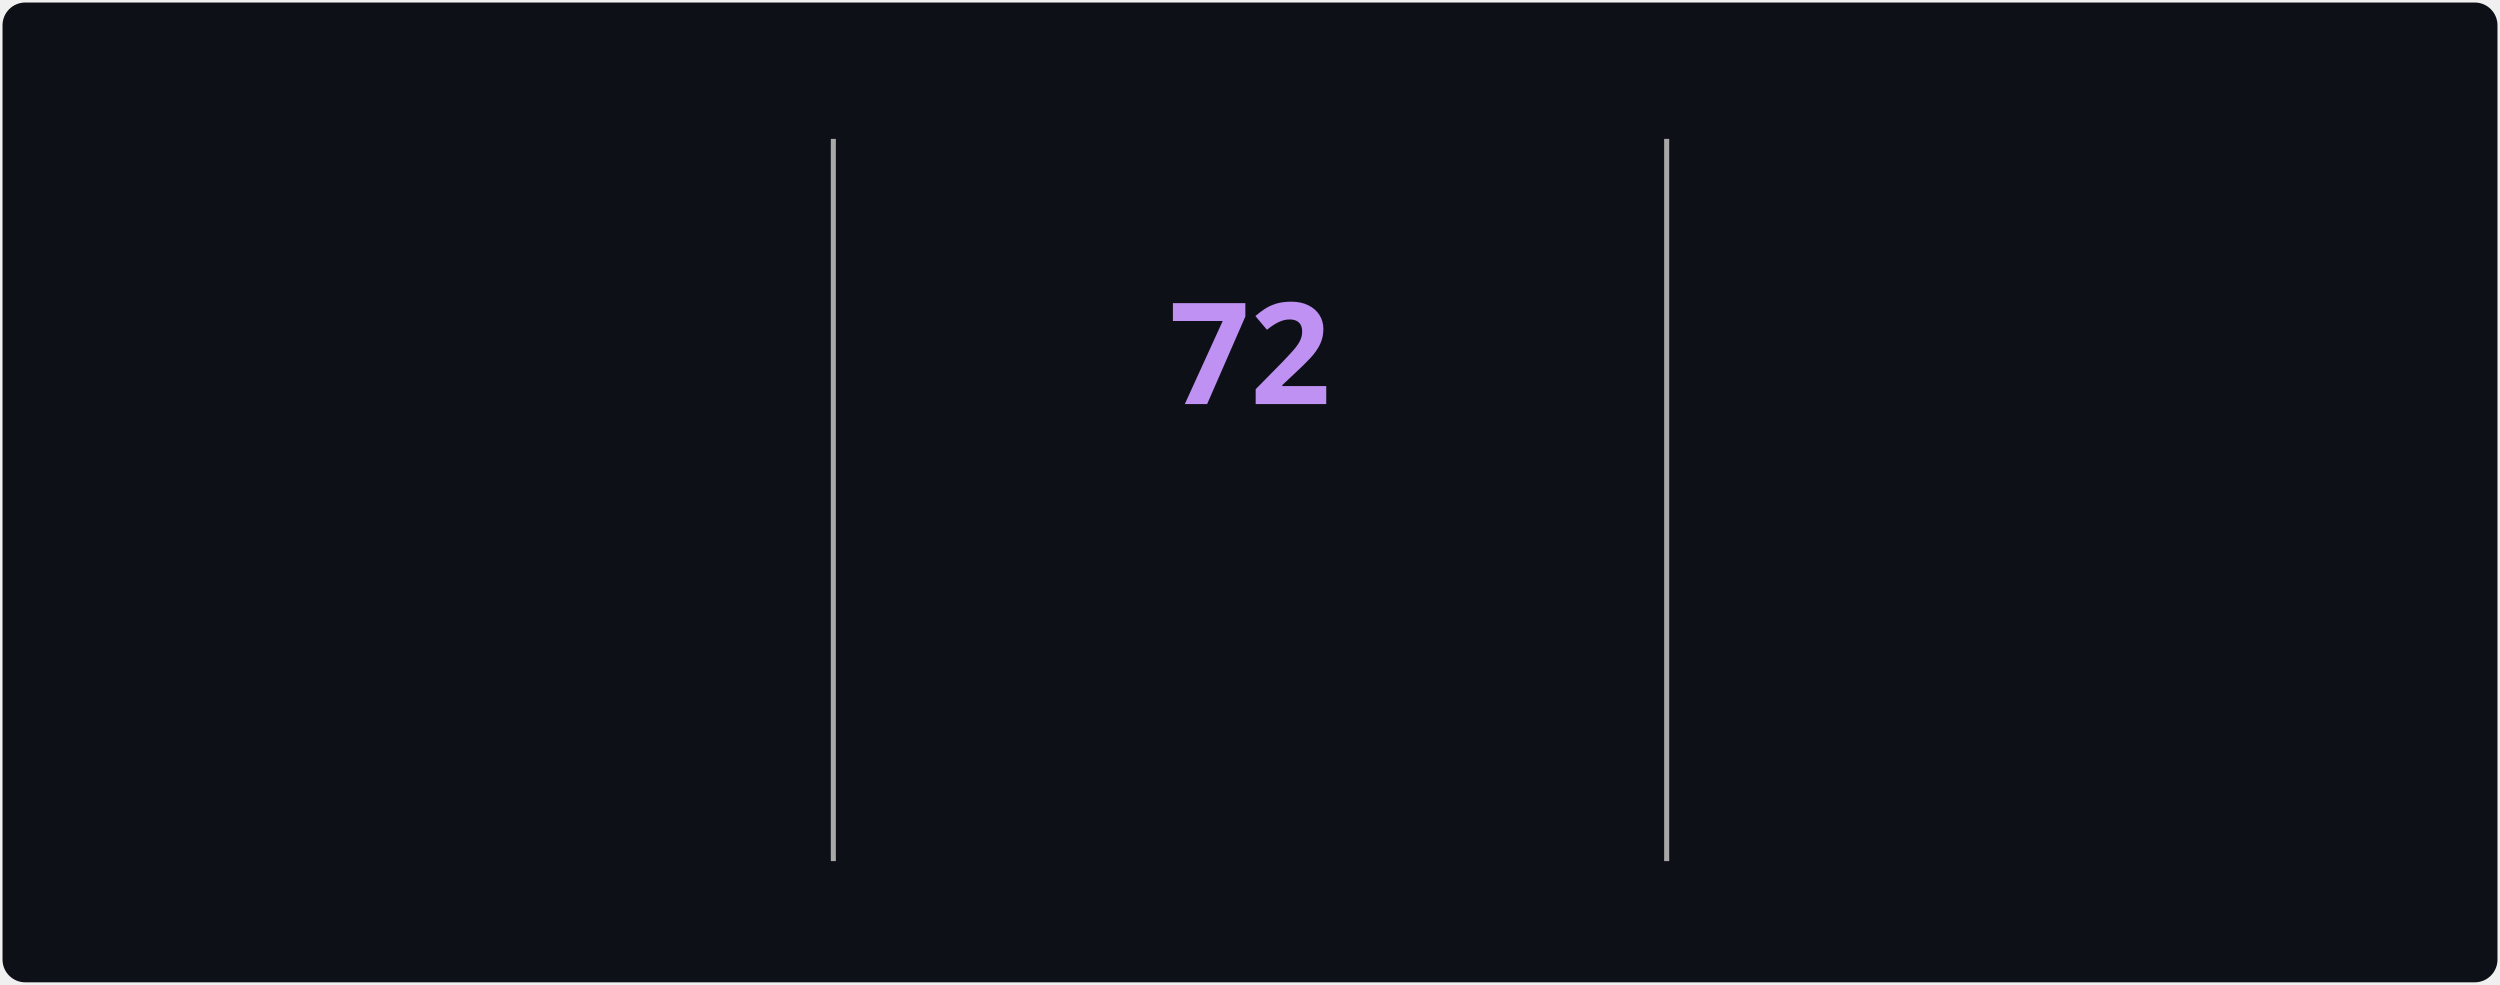
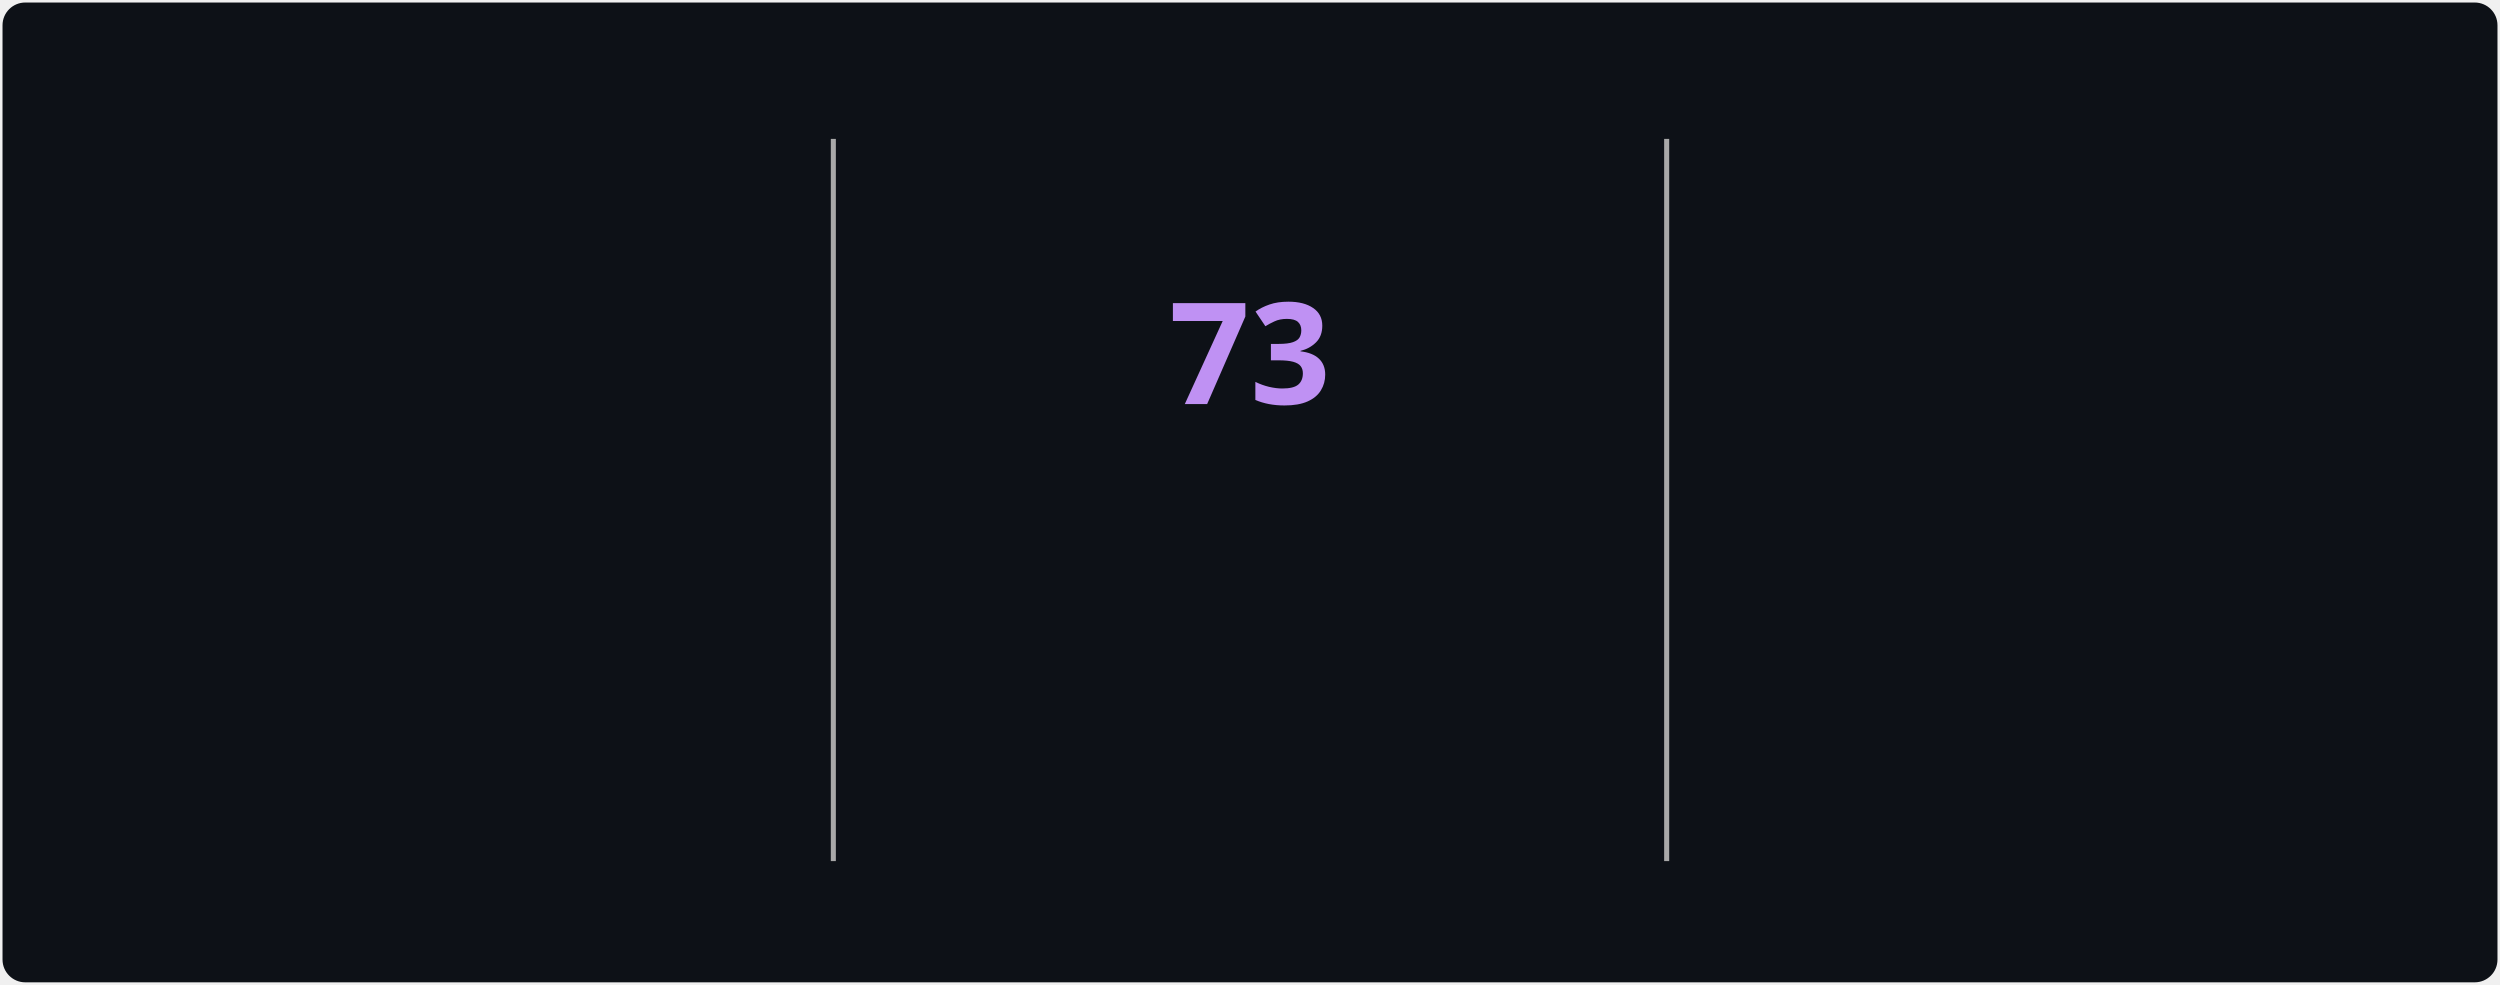
<svg xmlns="http://www.w3.org/2000/svg" style="isolation: isolate" viewBox="0 0 495 195" width="495px" height="195px" direction="ltr">
  <style>
            @keyframes currstreak {
                0% { font-size: 3px; opacity: 0.2; }
                80% { font-size: 34px; opacity: 1; }
                100% { font-size: 28px; opacity: 1; }
            }
            @keyframes fadein {
                0% { opacity: 0; }
                100% { opacity: 1; }
            }
        </style>
  <defs>
    <clipPath id="outer_rectangle">
      <rect width="495" height="195" rx="4.5" />
    </clipPath>
    <mask id="mask_out_ring_behind_fire">
      <rect width="495" height="195" fill="white" />
      <ellipse id="mask-ellipse" cx="247.5" cy="32" rx="13" ry="18" fill="black" />
    </mask>
  </defs>
  <g clip-path="url(#outer_rectangle)">
    <g style="isolation: isolate">
      <rect stroke="#000000" stroke-opacity="0" fill="#0d1117" rx="4.5" x="0.5" y="0.5" width="494" height="194" />
    </g>
    <g style="isolation: isolate">
      <line x1="165" y1="28" x2="165" y2="170" vector-effect="non-scaling-stroke" stroke-width="1" stroke="#A8A8A8" stroke-linejoin="miter" stroke-linecap="square" stroke-miterlimit="3" />
      <line x1="330" y1="28" x2="330" y2="170" vector-effect="non-scaling-stroke" stroke-width="1" stroke="#A8A8A8" stroke-linejoin="miter" stroke-linecap="square" stroke-miterlimit="3" />
    </g>
    <g style="isolation: isolate">
      <g transform="translate(82.5, 48)">
        <text x="0" y="32" stroke-width="0" text-anchor="middle" fill="#70A5FD" stroke="none" font-family="&quot;Segoe UI&quot;, Ubuntu, sans-serif" font-weight="700" font-size="28px" font-style="normal" style="opacity: 0; animation: fadein 0.5s linear forwards 0.6s">
-                         3,094
+                         3,097
                    </text>
      </g>
      <g transform="translate(82.5, 84)">
        <text x="0" y="32" stroke-width="0" text-anchor="middle" fill="#c9d1d9" stroke="none" font-family="&quot;Segoe UI&quot;, Ubuntu, sans-serif" font-weight="400" font-size="14px" font-style="normal" style="opacity: 0; animation: fadein 0.5s linear forwards 0.7s">
                        Total Contributions
                    </text>
      </g>
      <g transform="translate(82.5, 114)">
        <text x="0" y="32" stroke-width="0" text-anchor="middle" fill="#c9d1d9" stroke="none" font-family="&quot;Segoe UI&quot;, Ubuntu, sans-serif" font-weight="400" font-size="12px" font-style="normal" style="opacity: 0; animation: fadein 0.5s linear forwards 0.8s">
                        Jul 22, 2025 - Present
                    </text>
      </g>
    </g>
    <g style="isolation: isolate">
      <g transform="translate(247.5, 108)">
        <text x="0" y="32" stroke-width="0" text-anchor="middle" fill="#00ffff" stroke="none" font-family="&quot;Segoe UI&quot;, Ubuntu, sans-serif" font-weight="700" font-size="14px" font-style="normal" style="opacity: 0; animation: fadein 0.5s linear forwards 0.9s">
                        Current Streak
                    </text>
      </g>
      <g transform="translate(247.5, 145)">
        <text x="0" y="21" stroke-width="0" text-anchor="middle" fill="#c9d1d9" stroke="none" font-family="&quot;Segoe UI&quot;, Ubuntu, sans-serif" font-weight="400" font-size="12px" font-style="normal" style="opacity: 0; animation: fadein 0.5s linear forwards 0.9s">
-                         Aug 1 - Oct 11
+                         Aug 1 - Oct 12
                    </text>
      </g>
      <g mask="url(#mask_out_ring_behind_fire)">
        <circle cx="247.5" cy="71" r="40" fill="none" stroke="#00ffff" stroke-width="5" style="opacity: 0; animation: fadein 0.5s linear forwards 0.4s" />
      </g>
      <g transform="translate(247.5, 19.5)" stroke-opacity="0" style="opacity: 0; animation: fadein 0.5s linear forwards 0.6s">
        <path d="M -12 -0.5 L 15 -0.5 L 15 23.5 L -12 23.5 L -12 -0.5 Z" fill="none" />
        <path d="M 1.5 0.67 C 1.5 0.67 2.24 3.32 2.24 5.47 C 2.24 7.53 0.89 9.2 -1.17 9.2 C -3.23 9.2 -4.79 7.53 -4.79 5.47 L -4.76 5.11 C -6.78 7.51 -8 10.62 -8 13.99 C -8 18.41 -4.42 22 0 22 C 4.42 22 8 18.41 8 13.99 C 8 8.6 5.41 3.79 1.5 0.67 Z M -0.29 19 C -2.07 19 -3.51 17.6 -3.51 15.86 C -3.51 14.24 -2.46 13.1 -0.7 12.74 C 1.07 12.38 2.9 11.53 3.92 10.16 C 4.31 11.45 4.51 12.81 4.51 14.2 C 4.51 16.85 2.36 19 -0.29 19 Z" fill="#ff6b6b" stroke-opacity="0" />
      </g>
      <g transform="translate(247.5, 48)">
        <text x="0" y="32" stroke-width="0" text-anchor="middle" fill="#BF91F3" stroke="none" font-family="&quot;Segoe UI&quot;, Ubuntu, sans-serif" font-weight="700" font-size="28px" font-style="normal" style="animation: currstreak 0.6s linear forwards">
-                         72
+                         73
                    </text>
      </g>
    </g>
    <g style="isolation: isolate">
      <g transform="translate(412.5, 48)">
        <text x="0" y="32" stroke-width="0" text-anchor="middle" fill="#70A5FD" stroke="none" font-family="&quot;Segoe UI&quot;, Ubuntu, sans-serif" font-weight="700" font-size="28px" font-style="normal" style="opacity: 0; animation: fadein 0.5s linear forwards 1.2s">
-                         72
+                         73
                    </text>
      </g>
      <g transform="translate(412.5, 84)">
        <text x="0" y="32" stroke-width="0" text-anchor="middle" fill="#c9d1d9" stroke="none" font-family="&quot;Segoe UI&quot;, Ubuntu, sans-serif" font-weight="400" font-size="14px" font-style="normal" style="opacity: 0; animation: fadein 0.5s linear forwards 1.3s">
                        Longest Streak
                    </text>
      </g>
      <g transform="translate(412.5, 114)">
        <text x="0" y="32" stroke-width="0" text-anchor="middle" fill="#c9d1d9" stroke="none" font-family="&quot;Segoe UI&quot;, Ubuntu, sans-serif" font-weight="400" font-size="12px" font-style="normal" style="opacity: 0; animation: fadein 0.5s linear forwards 1.4s">
-                         Aug 1 - Oct 11
+                         Aug 1 - Oct 12
                    </text>
      </g>
    </g>
  </g>
</svg>
